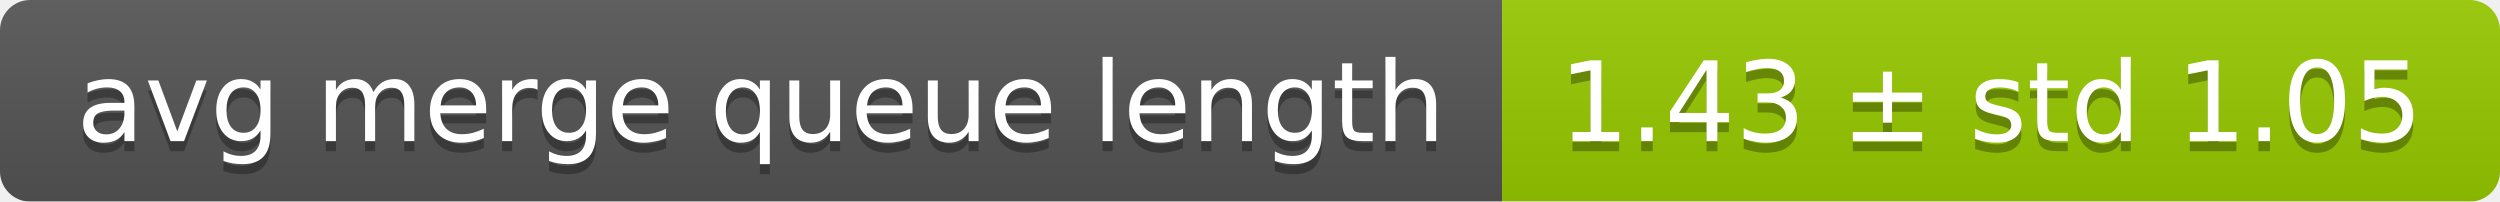
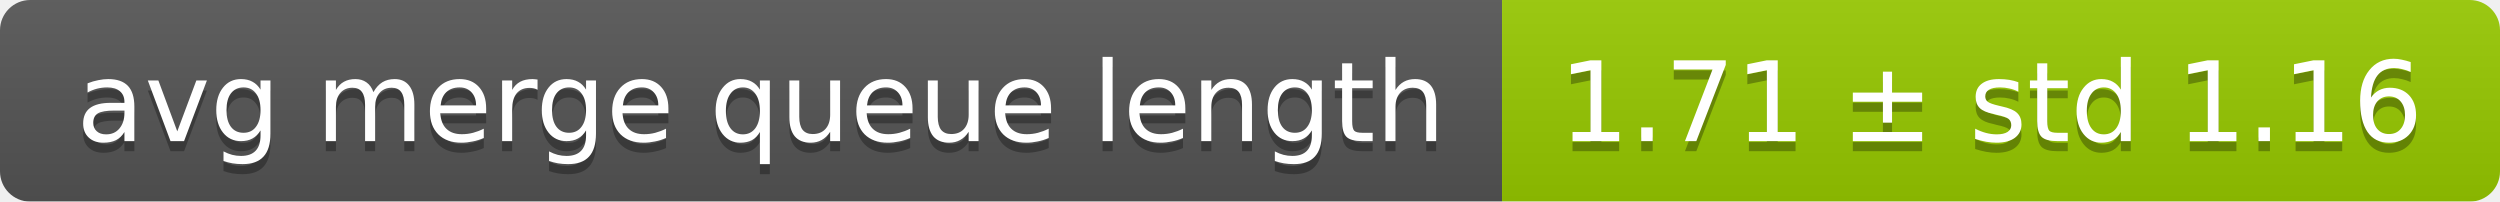
<svg xmlns="http://www.w3.org/2000/svg" width="248" height="20">
  <linearGradient id="smooth" x2="0" y2="100%">
    <stop offset="0" stop-color="#bbb" stop-opacity=".1" />
    <stop offset="1" stop-opacity=".1" />
  </linearGradient>
  <mask id="round">
    <rect width="248" height="20" rx="3" fill="#fff" />
  </mask>
  <g mask="url(#round)">
    <rect width="149" height="20" fill="#555" />
    <rect x="149" width="99" height="20" fill="#97ca00" />
    <rect width="248" height="20" fill="url(#smooth)" />
  </g>
  <g fill="#fff" text-anchor="middle" font-family="DejaVu Sans,Verdana,Geneva,sans-serif" font-size="11">
    <text x="75.5" y="15" fill="#010101" fill-opacity=".3">avg merge queue length</text>
    <text x="75.5" y="14">avg merge queue length</text>
-     <text x="197.5" y="15" fill="#010101" fill-opacity=".3">1.43 ± std 1.05</text>
-     <text x="197.5" y="14">1.43 ± std 1.05</text>
+     <text x="197.5" y="15" fill="#010101" fill-opacity=".3">1.71 ± std 1.16</text>
+     <text x="197.5" y="14">1.71 ± std 1.16</text>
  </g>
</svg>
